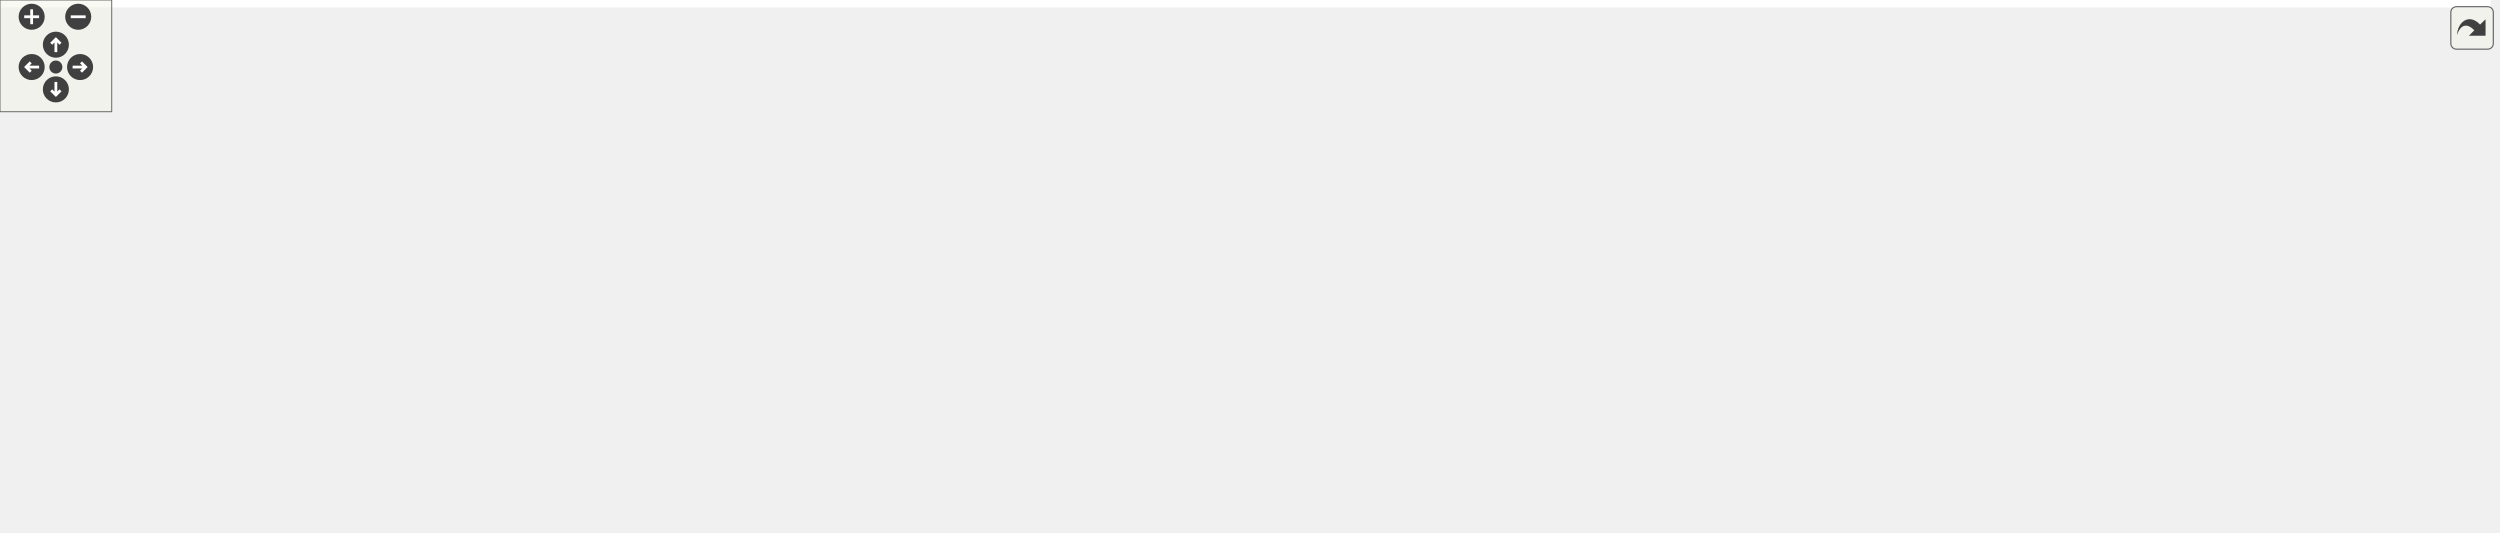
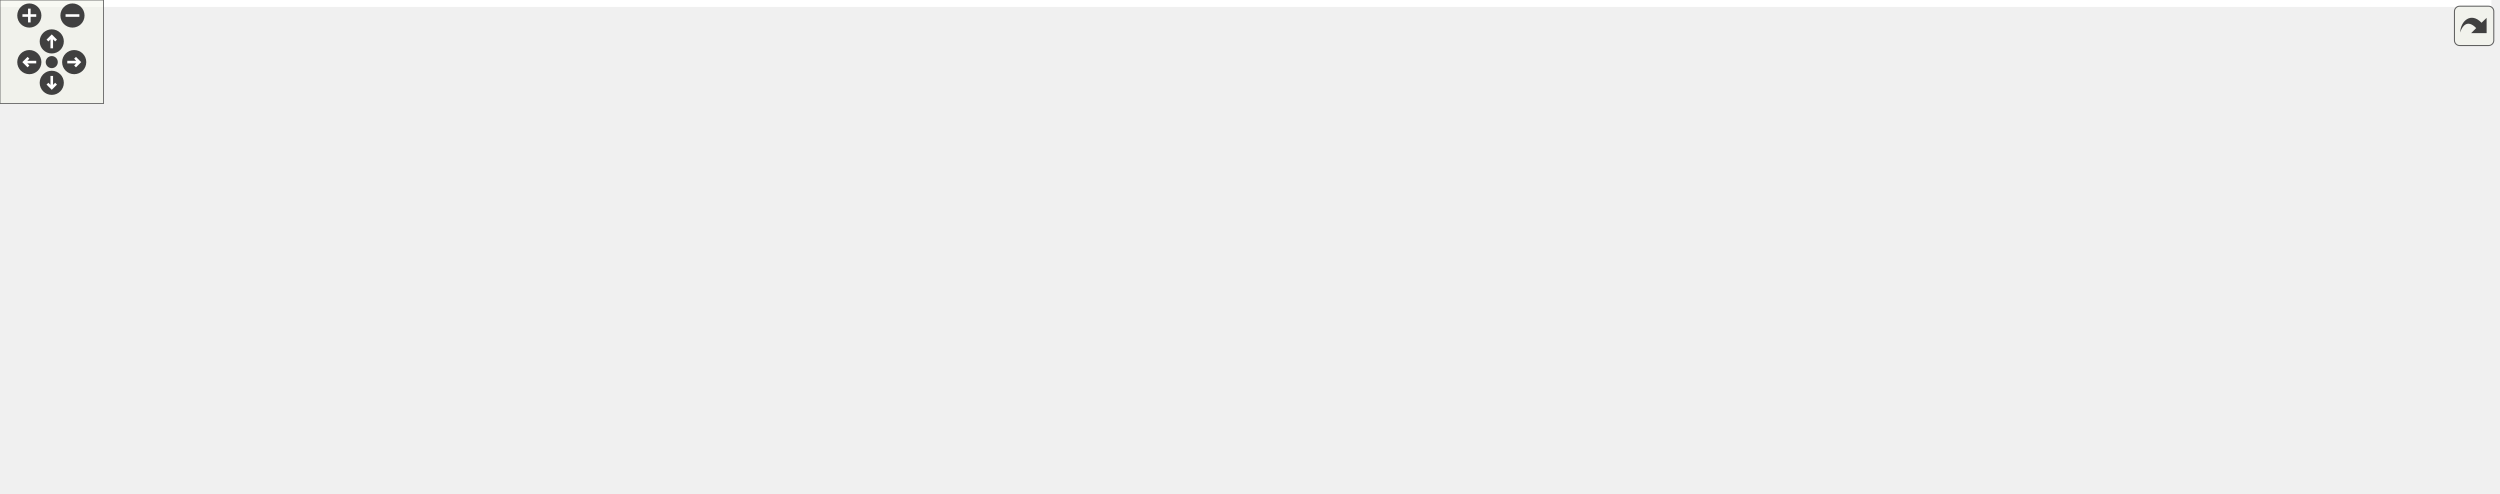
<svg xmlns="http://www.w3.org/2000/svg" xmlns:xlink="http://www.w3.org/1999/xlink" id="main" version="1.1" xml:space="preserve">
  <style type="text/css">
.edge:hover path { stroke: red; }
.edge:hover polygon { stroke: red; fill: red; }
</style>
  <defs>
    <circle id="rim" cx="0" cy="0" r="7" />
    <circle id="rim2" cx="0" cy="0" r="3.5" />
    <g id="zoomPlus">
      <use xlink:href="#rim" fill="#404040">
        <set attributeName="fill" to="#808080" begin="zoomplus.mouseover" end="zoomplus.mouseout" />
      </use>
      <path d="M-4,0h8M0,-4v8" fill="none" stroke="white" stroke-width="1.5" pointer-events="none" />
    </g>
    <g id="zoomMin">
      <use xlink:href="#rim" fill="#404040">
        <set attributeName="fill" to="#808080" begin="zoomminus.mouseover" end="zoomminus.mouseout" />
      </use>
      <path d="M-4,0h8" fill="none" stroke="white" stroke-width="1.5" pointer-events="none" />
    </g>
    <g id="dirArrow">
      <path fill="none" stroke="white" stroke-width="1.5" d="M0,-3.0v7 M-2.5,-0.5L0,-3.0L2.5,-0.5" />
    </g>
    <g id="resetDef">
      <use xlink:href="#rim2" fill="#404040">
        <set attributeName="fill" to="#808080" begin="reset.mouseover" end="reset.mouseout" />
      </use>
    </g>
  </defs>
  <svg id="graph" class="graph">
    <g id="viewport">
-       <polygon fill="white" stroke="transparent" points="-4,4 -4,-225 1337.5,-225 1337.5,4 -4,4" />
+       <polygon fill="white" stroke="transparent" points="-4,4 -4,-225 1444,-225 1444,4 -4,4" />
      <g id="node1" class="node">
        <g id="a_node1">
          <a xlink:title=" ">
-             <polygon fill="#bfbfbf" stroke="black" points="871,-201.5 871,-220.5 1000,-220.5 1000,-201.5 871,-201.5" />
-             <text text-anchor="middle" x="935.5" y="-208.5" font-family="Helvetica,sans-Serif" font-size="10.00">src/Ioss_FaceGenerator.h</text>
+             <polygon fill="#bfbfbf" stroke="black" points="925.5,-201.5 925.5,-220.5 1054.5,-220.5 1054.5,-201.5 925.5,-201.5" />
+             <text text-anchor="middle" x="990" y="-208.5" font-family="Helvetica,sans-Serif" font-size="10.00">src/Ioss_FaceGenerator.h</text>
          </a>
        </g>
      </g>
      <g id="node2" class="node">
        <g id="a_node2">
          <a xlink:href="Iocgns__DatabaseIO_8h.html" target="_top" xlink:title=" ">
-             <polygon fill="white" stroke="black" points="169.5,-140 169.5,-159 321.5,-159 321.5,-140 169.5,-140" />
-             <text text-anchor="middle" x="245.5" y="-147" font-family="Helvetica,sans-Serif" font-size="10.00">src/cgns/Iocgns_DatabaseIO.h</text>
+             <polygon fill="white" stroke="black" points="164,-140 164,-159 316,-159 316,-140 164,-140" />
+             <text text-anchor="middle" x="240" y="-147" font-family="Helvetica,sans-Serif" font-size="10.00">src/cgns/Iocgns_DatabaseIO.h</text>
          </a>
        </g>
      </g>
      <g id="edge1" class="edge">
-         <path fill="none" stroke="midnightblue" d="M860.86,-203.56C728.73,-192.17 455.05,-168.57 321.77,-157.08" />
-         <polygon fill="midnightblue" stroke="midnightblue" points="860.63,-207.06 870.9,-204.43 861.23,-200.08 860.63,-207.06" />
+         <path fill="none" stroke="midnightblue" d="M915.39,-204.08C772.21,-192.72 460.3,-167.98 316.02,-156.53" />
+         <polygon fill="midnightblue" stroke="midnightblue" points="915.16,-207.57 925.41,-204.88 915.71,-200.6 915.16,-207.57" />
      </g>
      <g id="node5" class="node">
        <g id="a_node5">
          <a xlink:href="Iocgns__DecompositionData_8h.html" target="_top" xlink:title=" ">
-             <polygon fill="white" stroke="black" points="911,-134.5 911,-164.5 1068,-164.5 1068,-134.5 911,-134.5" />
-             <text text-anchor="start" x="919" y="-152.5" font-family="Helvetica,sans-Serif" font-size="10.00">src/cgns/Iocgns_Decomposition</text>
-             <text text-anchor="middle" x="989.5" y="-141.5" font-family="Helvetica,sans-Serif" font-size="10.00">Data.h</text>
+             <polygon fill="white" stroke="black" points="911.5,-134.5 911.5,-164.5 1068.5,-164.5 1068.5,-134.5 911.5,-134.5" />
+             <text text-anchor="start" x="919.5" y="-152.5" font-family="Helvetica,sans-Serif" font-size="10.00">src/cgns/Iocgns_Decomposition</text>
+             <text text-anchor="middle" x="990" y="-141.5" font-family="Helvetica,sans-Serif" font-size="10.00">Data.h</text>
          </a>
        </g>
      </g>
      <g id="edge4" class="edge">
-         <path fill="none" stroke="midnightblue" d="M950.19,-193.81C958.51,-184.65 968.8,-173.3 976.77,-164.52" />
-         <polygon fill="midnightblue" stroke="midnightblue" points="947.37,-191.72 943.24,-201.48 952.55,-196.42 947.37,-191.72" />
+         <path fill="none" stroke="midnightblue" d="M990,-191.23C990,-182.59 990,-172.5 990,-164.52" />
+         <polygon fill="midnightblue" stroke="midnightblue" points="986.5,-191.48 990,-201.48 993.5,-191.48 986.5,-191.48" />
      </g>
      <g id="node9" class="node">
        <g id="a_node9">
          <a xlink:href="Iocgns__Utils_8C.html" target="_top" xlink:title=" ">
-             <polygon fill="white" stroke="black" points="821.5,-73 821.5,-92 943.5,-92 943.5,-73 821.5,-73" />
-             <text text-anchor="middle" x="882.5" y="-80" font-family="Helvetica,sans-Serif" font-size="10.00">src/cgns/Iocgns_Utils.C</text>
+             <polygon fill="white" stroke="black" points="822,-73 822,-92 944,-92 944,-73 822,-73" />
+             <text text-anchor="middle" x="883" y="-80" font-family="Helvetica,sans-Serif" font-size="10.00">src/cgns/Iocgns_Utils.C</text>
          </a>
        </g>
      </g>
      <g id="edge8" class="edge">
-         <path fill="none" stroke="midnightblue" d="M920.66,-193.84C913.91,-185.71 906.37,-175.4 901.5,-165 889.91,-140.26 885.1,-107.91 883.36,-92.46" />
-         <polygon fill="midnightblue" stroke="midnightblue" points="918.05,-196.17 927.25,-201.42 923.33,-191.58 918.05,-196.17" />
+         <path fill="none" stroke="midnightblue" d="M949.04,-197.68C932.17,-190.65 913.84,-180.14 902,-165 884.82,-143.02 882.72,-108.17 882.75,-92.11" />
+         <polygon fill="midnightblue" stroke="midnightblue" points="948.15,-201.09 958.74,-201.42 950.67,-194.56 948.15,-201.09" />
      </g>
      <g id="node10" class="node">
        <g id="a_node10">
          <a xlink:href="Iocgns__Utils_8h.html" target="_top" xlink:title=" ">
-             <polygon fill="white" stroke="black" points="641.5,-140 641.5,-159 761.5,-159 761.5,-140 641.5,-140" />
-             <text text-anchor="middle" x="701.5" y="-147" font-family="Helvetica,sans-Serif" font-size="10.00">src/cgns/Iocgns_Utils.h</text>
+             <polygon fill="white" stroke="black" points="642,-140 642,-159 762,-159 762,-140 642,-140" />
+             <text text-anchor="middle" x="702" y="-147" font-family="Helvetica,sans-Serif" font-size="10.00">src/cgns/Iocgns_Utils.h</text>
          </a>
        </g>
      </g>
      <g id="edge9" class="edge">
-         <path fill="none" stroke="midnightblue" d="M892.12,-198.97C846.68,-187.41 776.29,-169.52 734.96,-159.01" />
-         <polygon fill="midnightblue" stroke="midnightblue" points="891.42,-202.4 901.97,-201.48 893.14,-195.62 891.42,-202.4" />
+         <path fill="none" stroke="midnightblue" d="M938.7,-199.4C882.87,-187.87 794.69,-169.65 743.19,-159.01" />
+         <polygon fill="midnightblue" stroke="midnightblue" points="938.24,-202.88 948.74,-201.48 939.65,-196.02 938.24,-202.88" />
      </g>
      <g id="node14" class="node">
        <g id="a_node14">
          <a xlink:href="Ioss__FaceGenerator_8C.html" target="_top" xlink:title=" ">
-             <polygon fill="white" stroke="black" points="1086,-140 1086,-159 1217,-159 1217,-140 1086,-140" />
-             <text text-anchor="middle" x="1151.5" y="-147" font-family="Helvetica,sans-Serif" font-size="10.00">src/Ioss_FaceGenerator.C</text>
+             <polygon fill="white" stroke="black" points="1086.5,-140 1086.5,-159 1217.5,-159 1217.5,-140 1086.5,-140" />
+             <text text-anchor="middle" x="1152" y="-147" font-family="Helvetica,sans-Serif" font-size="10.00">src/Ioss_FaceGenerator.C</text>
          </a>
        </g>
      </g>
      <g id="edge18" class="edge">
-         <path fill="none" stroke="midnightblue" d="M976.34,-198.75C1018.31,-187.19 1082.7,-169.45 1120.61,-159.01" />
-         <polygon fill="midnightblue" stroke="midnightblue" points="975.16,-195.44 966.45,-201.48 977.02,-202.19 975.16,-195.44" />
+         <path fill="none" stroke="midnightblue" d="M1022.85,-197.93C1054.34,-186.37 1101.06,-169.21 1128.83,-159.01" />
+         <polygon fill="midnightblue" stroke="midnightblue" points="1021.39,-194.74 1013.21,-201.48 1023.8,-201.31 1021.39,-194.74" />
      </g>
      <g id="node15" class="node">
        <g id="a_node15">
+           <a xlink:href="Ioss__Utils_8C.html" target="_top" xlink:title=" ">
+             <polygon fill="white" stroke="black" points="1236,-140 1236,-159 1324,-159 1324,-140 1236,-140" />
+             <text text-anchor="middle" x="1280" y="-147" font-family="Helvetica,sans-Serif" font-size="10.00">src/Ioss_Utils.C</text>
+           </a>
+         </g>
+       </g>
+       <g id="edge19" class="edge">
+         <path fill="none" stroke="midnightblue" d="M1050.75,-199.69C1098.57,-191.27 1166.79,-178.58 1226,-165 1233.76,-163.22 1242.09,-161.09 1249.82,-159.02" />
+         <polygon fill="midnightblue" stroke="midnightblue" points="1050.11,-196.25 1040.87,-201.42 1051.32,-203.14 1050.11,-196.25" />
+       </g>
+       <g id="node16" class="node">
+         <g id="a_node16">
          <a xlink:href="skinner_8C.html" target="_top" xlink:title=" ">
-             <polygon fill="white" stroke="black" points="1235.5,-140 1235.5,-159 1333.5,-159 1333.5,-140 1235.5,-140" />
-             <text text-anchor="middle" x="1284.5" y="-147" font-family="Helvetica,sans-Serif" font-size="10.00">src/main/skinner.C</text>
-           </a>
-         </g>
-       </g>
-       <g id="edge19" class="edge">
-         <path fill="none" stroke="midnightblue" d="M1010.22,-200.23C1068.98,-192.11 1152.77,-179.55 1225.5,-165 1234.08,-163.28 1243.3,-161.15 1251.85,-159.06" />
-         <polygon fill="midnightblue" stroke="midnightblue" points="1009.72,-196.76 1000.29,-201.59 1010.67,-203.7 1009.72,-196.76" />
+             <polygon fill="white" stroke="black" points="1342,-140 1342,-159 1440,-159 1440,-140 1342,-140" />
+             <text text-anchor="middle" x="1391" y="-147" font-family="Helvetica,sans-Serif" font-size="10.00">src/main/skinner.C</text>
+           </a>
+         </g>
+       </g>
+       <g id="edge20" class="edge">
+         <path fill="none" stroke="midnightblue" d="M1064.53,-202.71C1134.27,-195.3 1241.19,-182.44 1333,-165 1341.67,-163.35 1350.97,-161.2 1359.54,-159.06" />
+         <polygon fill="midnightblue" stroke="midnightblue" points="1064.09,-199.24 1054.51,-203.76 1064.83,-206.2 1064.09,-199.24" />
      </g>
      <g id="node3" class="node">
        <g id="a_node3">
          <a xlink:href="Iocgns__DatabaseIO_8C.html" target="_top" xlink:title=" ">
-             <polygon fill="white" stroke="black" points="0,-73 0,-92 155,-92 155,-73 0,-73" />
-             <text text-anchor="middle" x="77.5" y="-80" font-family="Helvetica,sans-Serif" font-size="10.00">src/cgns/Iocgns_DatabaseIO.C</text>
+             <polygon fill="white" stroke="black" points="162.5,-73 162.5,-92 317.5,-92 317.5,-73 162.5,-73" />
+             <text text-anchor="middle" x="240" y="-80" font-family="Helvetica,sans-Serif" font-size="10.00">src/cgns/Iocgns_DatabaseIO.C</text>
          </a>
        </g>
      </g>
      <g id="edge2" class="edge">
-         <path fill="none" stroke="midnightblue" d="M213.46,-136.1C180.11,-123.2 128.75,-103.33 99.63,-92.06" />
-         <polygon fill="midnightblue" stroke="midnightblue" points="212.6,-139.52 223.19,-139.87 215.13,-133 212.6,-139.52" />
+         <path fill="none" stroke="midnightblue" d="M240,-129.54C240,-117.17 240,-101.62 240,-92.13" />
+         <polygon fill="midnightblue" stroke="midnightblue" points="236.5,-129.73 240,-139.73 243.5,-129.73 236.5,-129.73" />
      </g>
      <g id="node4" class="node">
        <g id="a_node4">
          <a xlink:href="Iocgns__IOFactory_8C.html" target="_top" xlink:title=" ">
-             <polygon fill="white" stroke="black" points="173.5,-73 173.5,-92 317.5,-92 317.5,-73 173.5,-73" />
-             <text text-anchor="middle" x="245.5" y="-80" font-family="Helvetica,sans-Serif" font-size="10.00">src/cgns/Iocgns_IOFactory.C</text>
+             <polygon fill="white" stroke="black" points="0,-73 0,-92 144,-92 144,-73 0,-73" />
+             <text text-anchor="middle" x="72" y="-80" font-family="Helvetica,sans-Serif" font-size="10.00">src/cgns/Iocgns_IOFactory.C</text>
          </a>
        </g>
      </g>
      <g id="edge3" class="edge">
-         <path fill="none" stroke="midnightblue" d="M245.5,-129.54C245.5,-117.17 245.5,-101.62 245.5,-92.13" />
-         <polygon fill="midnightblue" stroke="midnightblue" points="242,-129.73 245.5,-139.73 249,-129.73 242,-129.73" />
+         <path fill="none" stroke="midnightblue" d="M207.96,-136.1C174.61,-123.2 123.25,-103.33 94.13,-92.06" />
+         <polygon fill="midnightblue" stroke="midnightblue" points="207.1,-139.52 217.69,-139.87 209.63,-133 207.1,-139.52" />
      </g>
      <g id="node6" class="node">
        <g id="a_node6">
          <a xlink:href="Iocgns__DecompositionData_8C.html" target="_top" xlink:title=" ">
-             <polygon fill="white" stroke="black" points="962,-67.5 962,-97.5 1119,-97.5 1119,-67.5 962,-67.5" />
-             <text text-anchor="start" x="970" y="-85.5" font-family="Helvetica,sans-Serif" font-size="10.00">src/cgns/Iocgns_Decomposition</text>
-             <text text-anchor="middle" x="1040.5" y="-74.5" font-family="Helvetica,sans-Serif" font-size="10.00">Data.C</text>
+             <polygon fill="white" stroke="black" points="962.5,-67.5 962.5,-97.5 1119.5,-97.5 1119.5,-67.5 962.5,-67.5" />
+             <text text-anchor="start" x="970.5" y="-85.5" font-family="Helvetica,sans-Serif" font-size="10.00">src/cgns/Iocgns_Decomposition</text>
+             <text text-anchor="middle" x="1041" y="-74.5" font-family="Helvetica,sans-Serif" font-size="10.00">Data.C</text>
          </a>
        </g>
      </g>
      <g id="edge5" class="edge">
-         <path fill="none" stroke="midnightblue" d="M1006.8,-126.45C1014.29,-116.9 1022.84,-106 1029.46,-97.58" />
-         <polygon fill="midnightblue" stroke="midnightblue" points="1003.99,-124.37 1000.57,-134.4 1009.49,-128.69 1003.99,-124.37" />
+         <path fill="none" stroke="midnightblue" d="M1007.3,-126.45C1014.79,-116.9 1023.34,-106 1029.96,-97.58" />
+         <polygon fill="midnightblue" stroke="midnightblue" points="1004.49,-124.37 1001.07,-134.4 1009.99,-128.69 1004.49,-124.37" />
      </g>
      <g id="node7" class="node">
        <g id="a_node7">
          <a xlink:href="Iocgns__ParallelDatabaseIO_8h.html" target="_top" xlink:title=" ">
-             <polygon fill="white" stroke="black" points="1137.5,-67.5 1137.5,-97.5 1261.5,-97.5 1261.5,-67.5 1137.5,-67.5" />
-             <text text-anchor="start" x="1145.5" y="-85.5" font-family="Helvetica,sans-Serif" font-size="10.00">src/cgns/Iocgns_Parallel</text>
-             <text text-anchor="middle" x="1199.5" y="-74.5" font-family="Helvetica,sans-Serif" font-size="10.00">DatabaseIO.h</text>
+             <polygon fill="white" stroke="black" points="1138,-67.5 1138,-97.5 1262,-97.5 1262,-67.5 1138,-67.5" />
+             <text text-anchor="start" x="1146" y="-85.5" font-family="Helvetica,sans-Serif" font-size="10.00">src/cgns/Iocgns_Parallel</text>
+             <text text-anchor="middle" x="1200" y="-74.5" font-family="Helvetica,sans-Serif" font-size="10.00">DatabaseIO.h</text>
          </a>
        </g>
      </g>
      <g id="edge6" class="edge">
-         <path fill="none" stroke="midnightblue" d="M1044.6,-131.44C1078.64,-120.91 1121.8,-107.55 1153.91,-97.61" />
-         <polygon fill="midnightblue" stroke="midnightblue" points="1043.33,-128.18 1034.81,-134.48 1045.4,-134.86 1043.33,-128.18" />
+         <path fill="none" stroke="midnightblue" d="M1045.1,-131.44C1079.14,-120.91 1122.3,-107.55 1154.41,-97.61" />
+         <polygon fill="midnightblue" stroke="midnightblue" points="1043.83,-128.18 1035.31,-134.48 1045.9,-134.86 1043.83,-128.18" />
      </g>
      <g id="node8" class="node">
        <g id="a_node8">
          <a xlink:href="Iocgns__ParallelDatabaseIO_8C.html" target="_top" xlink:title=" ">
-             <polygon fill="white" stroke="black" points="934.5,-0.5 934.5,-30.5 1058.5,-30.5 1058.5,-0.5 934.5,-0.5" />
-             <text text-anchor="start" x="942.5" y="-18.5" font-family="Helvetica,sans-Serif" font-size="10.00">src/cgns/Iocgns_Parallel</text>
-             <text text-anchor="middle" x="996.5" y="-7.5" font-family="Helvetica,sans-Serif" font-size="10.00">DatabaseIO.C</text>
+             <polygon fill="white" stroke="black" points="935,-0.5 935,-30.5 1059,-30.5 1059,-0.5 935,-0.5" />
+             <text text-anchor="start" x="943" y="-18.5" font-family="Helvetica,sans-Serif" font-size="10.00">src/cgns/Iocgns_Parallel</text>
+             <text text-anchor="middle" x="997" y="-7.5" font-family="Helvetica,sans-Serif" font-size="10.00">DatabaseIO.C</text>
          </a>
        </g>
      </g>
      <g id="edge7" class="edge">
-         <path fill="none" stroke="midnightblue" d="M1145.56,-64.23C1112.72,-53.71 1071.3,-40.45 1040.46,-30.58" />
-         <polygon fill="midnightblue" stroke="midnightblue" points="1144.86,-67.68 1155.45,-67.4 1147,-61.01 1144.86,-67.68" />
+         <path fill="none" stroke="midnightblue" d="M1146.06,-64.23C1113.22,-53.71 1071.8,-40.45 1040.96,-30.58" />
+         <polygon fill="midnightblue" stroke="midnightblue" points="1145.36,-67.68 1155.95,-67.4 1147.5,-61.01 1145.36,-67.68" />
      </g>
      <g id="edge10" class="edge">
-         <path fill="none" stroke="midnightblue" d="M631.09,-143.49C528.31,-135.81 331.25,-119.71 164.5,-98 151.59,-96.32 137.67,-94.16 124.82,-92.02" />
-         <polygon fill="midnightblue" stroke="midnightblue" points="631.11,-147 641.35,-144.25 631.63,-140.02 631.11,-147" />
+         <path fill="none" stroke="midnightblue" d="M631.52,-139.68C556.08,-130.08 432.93,-113.96 327,-98 314.89,-96.18 301.85,-94.08 289.65,-92.05" />
+         <polygon fill="midnightblue" stroke="midnightblue" points="631.48,-143.2 641.84,-140.99 632.36,-136.26 631.48,-143.2" />
      </g>
      <g id="edge12" class="edge">
-         <path fill="none" stroke="midnightblue" d="M630.98,-139.93C555.51,-130.54 432.34,-114.59 326.5,-98 315.07,-96.21 302.76,-94.1 291.28,-92.05" />
-         <polygon fill="midnightblue" stroke="midnightblue" points="630.95,-143.45 641.31,-141.21 631.81,-136.5 630.95,-143.45" />
+         <path fill="none" stroke="midnightblue" d="M631.57,-143.95C526.89,-136.76 324.2,-121.15 153,-98 140.82,-96.35 127.69,-94.18 115.61,-92.01" />
+         <polygon fill="midnightblue" stroke="midnightblue" points="631.48,-147.46 641.69,-144.64 631.96,-140.47 631.48,-147.46" />
      </g>
      <g id="edge11" class="edge">
-         <path fill="none" stroke="midnightblue" d="M756.11,-138.03C813.39,-127.05 903.72,-109.73 967.18,-97.56" />
-         <polygon fill="midnightblue" stroke="midnightblue" points="755.33,-134.61 746.17,-139.94 756.65,-141.49 755.33,-134.61" />
+         <path fill="none" stroke="midnightblue" d="M756.61,-138.03C813.89,-127.05 904.22,-109.73 967.68,-97.56" />
+         <polygon fill="midnightblue" stroke="midnightblue" points="755.83,-134.61 746.67,-139.94 757.15,-141.49 755.83,-134.61" />
      </g>
      <g id="edge13" class="edge">
-         <path fill="none" stroke="midnightblue" d="M723.07,-134.24C737.77,-124.35 757.57,-110.73 774.5,-98 791.92,-84.9 793.13,-76.99 812.5,-67 850.77,-47.26 897.63,-34.55 934.47,-26.82" />
-         <polygon fill="midnightblue" stroke="midnightblue" points="721.01,-131.4 714.64,-139.86 724.9,-137.22 721.01,-131.4" />
+         <path fill="none" stroke="midnightblue" d="M723.57,-134.24C738.27,-124.35 758.07,-110.73 775,-98 792.42,-84.9 793.63,-76.99 813,-67 851.27,-47.26 898.13,-34.55 934.97,-26.82" />
+         <polygon fill="midnightblue" stroke="midnightblue" points="721.51,-131.4 715.14,-139.86 725.4,-137.22 721.51,-131.4" />
      </g>
      <g id="edge14" class="edge">
-         <path fill="none" stroke="midnightblue" d="M735.09,-136.44C771,-123.54 827.02,-103.42 858.65,-92.06" />
-         <polygon fill="midnightblue" stroke="midnightblue" points="733.76,-133.19 725.54,-139.87 736.13,-139.78 733.76,-133.19" />
+         <path fill="none" stroke="midnightblue" d="M735.59,-136.44C771.5,-123.54 827.52,-103.42 859.15,-92.06" />
+         <polygon fill="midnightblue" stroke="midnightblue" points="734.26,-133.19 726.04,-139.87 736.63,-139.78 734.26,-133.19" />
      </g>
      <g id="node11" class="node">
        <g id="a_node11">
          <a xlink:href="cgns__decomp_8C.html" target="_top" xlink:title=" ">
-             <polygon fill="white" stroke="black" points="637.5,-73 637.5,-92 765.5,-92 765.5,-73 637.5,-73" />
-             <text text-anchor="middle" x="701.5" y="-80" font-family="Helvetica,sans-Serif" font-size="10.00">src/main/cgns_decomp.C</text>
+             <polygon fill="white" stroke="black" points="638,-73 638,-92 766,-92 766,-73 638,-73" />
+             <text text-anchor="middle" x="702" y="-80" font-family="Helvetica,sans-Serif" font-size="10.00">src/main/cgns_decomp.C</text>
          </a>
        </g>
      </g>
      <g id="edge15" class="edge">
-         <path fill="none" stroke="midnightblue" d="M701.5,-129.54C701.5,-117.17 701.5,-101.62 701.5,-92.13" />
-         <polygon fill="midnightblue" stroke="midnightblue" points="698,-129.73 701.5,-139.73 705,-129.73 698,-129.73" />
+         <path fill="none" stroke="midnightblue" d="M702,-129.54C702,-117.17 702,-101.62 702,-92.13" />
+         <polygon fill="midnightblue" stroke="midnightblue" points="698.5,-129.73 702,-139.73 705.5,-129.73 698.5,-129.73" />
      </g>
      <g id="node12" class="node">
        <g id="a_node12">
          <a xlink:href="struc__to__unstruc_8C.html" target="_top" xlink:title=" ">
-             <polygon fill="white" stroke="black" points="335.5,-73 335.5,-92 475.5,-92 475.5,-73 335.5,-73" />
-             <text text-anchor="middle" x="405.5" y="-80" font-family="Helvetica,sans-Serif" font-size="10.00">src/main/struc_to_unstruc.C</text>
+             <polygon fill="white" stroke="black" points="336,-73 336,-92 476,-92 476,-73 336,-73" />
+             <text text-anchor="middle" x="406" y="-80" font-family="Helvetica,sans-Serif" font-size="10.00">src/main/struc_to_unstruc.C</text>
          </a>
        </g>
      </g>
      <g id="edge16" class="edge">
-         <path fill="none" stroke="midnightblue" d="M652.43,-137.72C594.14,-124.92 498.1,-103.83 444.59,-92.08" />
-         <polygon fill="midnightblue" stroke="midnightblue" points="651.98,-141.21 662.5,-139.94 653.48,-134.37 651.98,-141.21" />
+         <path fill="none" stroke="midnightblue" d="M652.93,-137.72C594.64,-124.92 498.6,-103.83 445.09,-92.08" />
+         <polygon fill="midnightblue" stroke="midnightblue" points="652.48,-141.21 663,-139.94 653.98,-134.37 652.48,-141.21" />
      </g>
      <g id="node13" class="node">
        <g id="a_node13">
          <a xlink:href="Utst__structured__decomp_8C.html" target="_top" xlink:title=" ">
-             <polygon fill="white" stroke="black" points="494,-67.5 494,-97.5 619,-97.5 619,-67.5 494,-67.5" />
-             <text text-anchor="start" x="502" y="-85.5" font-family="Helvetica,sans-Serif" font-size="10.00">src/utest/Utst_structured</text>
-             <text text-anchor="middle" x="556.5" y="-74.5" font-family="Helvetica,sans-Serif" font-size="10.00">_decomp.C</text>
+             <polygon fill="white" stroke="black" points="494.5,-67.5 494.5,-97.5 619.5,-97.5 619.5,-67.5 494.5,-67.5" />
+             <text text-anchor="start" x="502.5" y="-85.5" font-family="Helvetica,sans-Serif" font-size="10.00">src/utest/Utst_structured</text>
+             <text text-anchor="middle" x="557" y="-74.5" font-family="Helvetica,sans-Serif" font-size="10.00">_decomp.C</text>
          </a>
        </g>
      </g>
      <g id="edge17" class="edge">
-         <path fill="none" stroke="midnightblue" d="M673.1,-135.77C648.55,-124.77 613.14,-108.89 587.79,-97.53" />
-         <polygon fill="midnightblue" stroke="midnightblue" points="671.69,-138.97 682.25,-139.87 674.55,-132.58 671.69,-138.97" />
+         <path fill="none" stroke="midnightblue" d="M673.6,-135.77C649.05,-124.77 613.64,-108.89 588.29,-97.53" />
+         <polygon fill="midnightblue" stroke="midnightblue" points="672.19,-138.97 682.75,-139.87 675.05,-132.58 672.19,-138.97" />
      </g>
    </g>
  </svg>
  <g id="navigator" transform="translate(0 0)" fill="#404254">
    <rect fill="#f2f5e9" fill-opacity="0.5" stroke="#606060" stroke-width=".5" x="0" y="0" width="60" height="60" />
    <use id="zoomplus" xlink:href="#zoomPlus" x="17" y="9" />
    <use id="zoomminus" xlink:href="#zoomMin" x="42" y="9" />
    <use id="reset" xlink:href="#resetDef" x="30" y="36" />
    <g id="arrowUp" xlink:href="#dirArrow" transform="translate(30 24)">
      <use xlink:href="#rim" fill="#404040">
        <set attributeName="fill" to="#808080" begin="arrowUp.mouseover" end="arrowUp.mouseout" />
      </use>
      <path fill="none" stroke="white" stroke-width="1.5" d="M0,-3.0v7 M-2.5,-0.5L0,-3.0L2.5,-0.5" />
    </g>
    <g id="arrowRight" xlink:href="#dirArrow" transform="rotate(90) translate(36 -43)">
      <use xlink:href="#rim" fill="#404040">
        <set attributeName="fill" to="#808080" begin="arrowRight.mouseover" end="arrowRight.mouseout" />
      </use>
      <path fill="none" stroke="white" stroke-width="1.5" d="M0,-3.0v7 M-2.5,-0.5L0,-3.0L2.5,-0.5" />
    </g>
    <g id="arrowDown" xlink:href="#dirArrow" transform="rotate(180) translate(-30 -48)">
      <use xlink:href="#rim" fill="#404040">
        <set attributeName="fill" to="#808080" begin="arrowDown.mouseover" end="arrowDown.mouseout" />
      </use>
      <path fill="none" stroke="white" stroke-width="1.5" d="M0,-3.0v7 M-2.5,-0.5L0,-3.0L2.5,-0.5" />
    </g>
    <g id="arrowLeft" xlink:href="#dirArrow" transform="rotate(270) translate(-36 17)">
      <use xlink:href="#rim" fill="#404040">
        <set attributeName="fill" to="#808080" begin="arrowLeft.mouseover" end="arrowLeft.mouseout" />
      </use>
      <path fill="none" stroke="white" stroke-width="1.5" d="M0,-3.0v7 M-2.5,-0.5L0,-3.0L2.5,-0.5" />
    </g>
  </g>
  <svg viewBox="0 0 15 15" width="100%" height="30px" preserveAspectRatio="xMaxYMin meet">
    <g id="arrow_out" transform="scale(0.3 0.3)">
      <a xlink:href="Ioss__FaceGenerator_8h__dep__incl_org.svg" target="_base">
        <rect id="button" ry="5" rx="5" y="6" x="6" height="38" width="38" fill="#f2f5e9" fill-opacity="0.5" stroke="#606060" stroke-width="1.0" />
        <path id="arrow" d="M 11.5,31.437 C 11.94,20.098 22.043,11.323 32.159,21.979 L 37.069,17.246 C 37.069,17.246 37.088,32 37.088,32 L 22.16,31.978 C 22.16,31.978 26.998,27.14 26.998,27.14 C 18.529,18.264 13.292,25.23 11.5,31.437 z" style="fill:#404040;" />
      </a>
    </g>
  </svg>
</svg>
